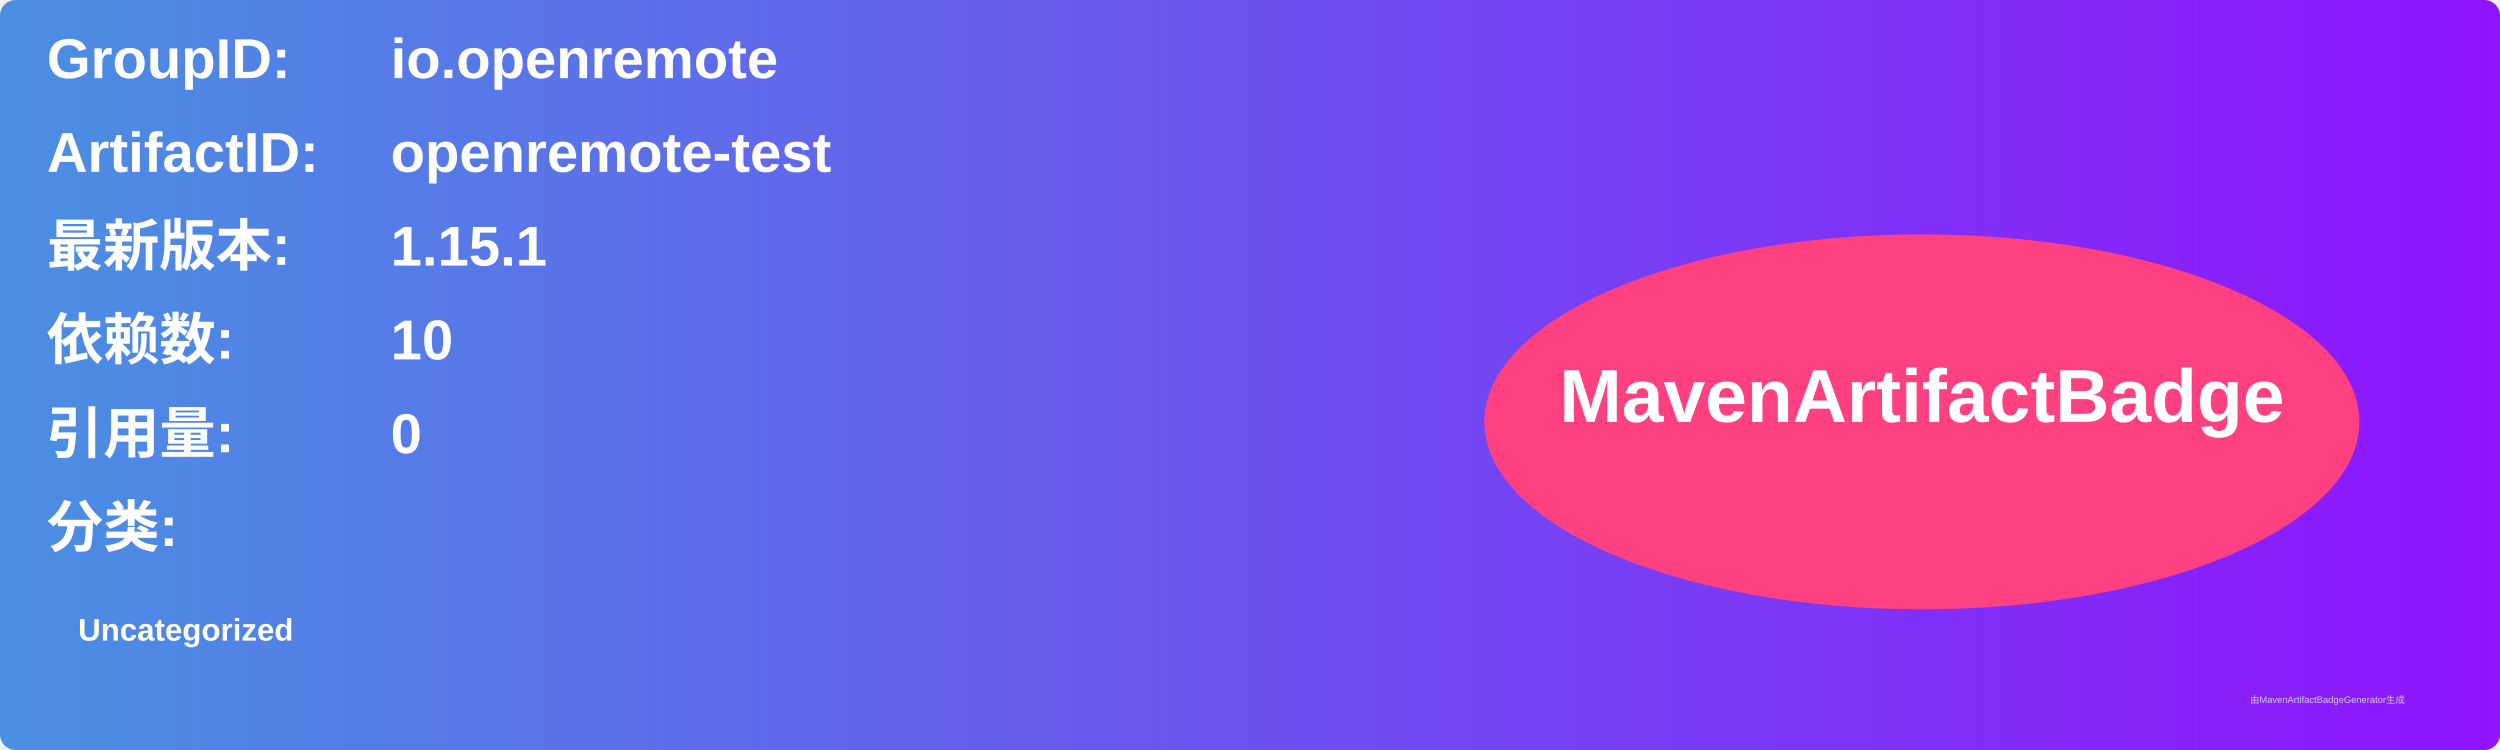
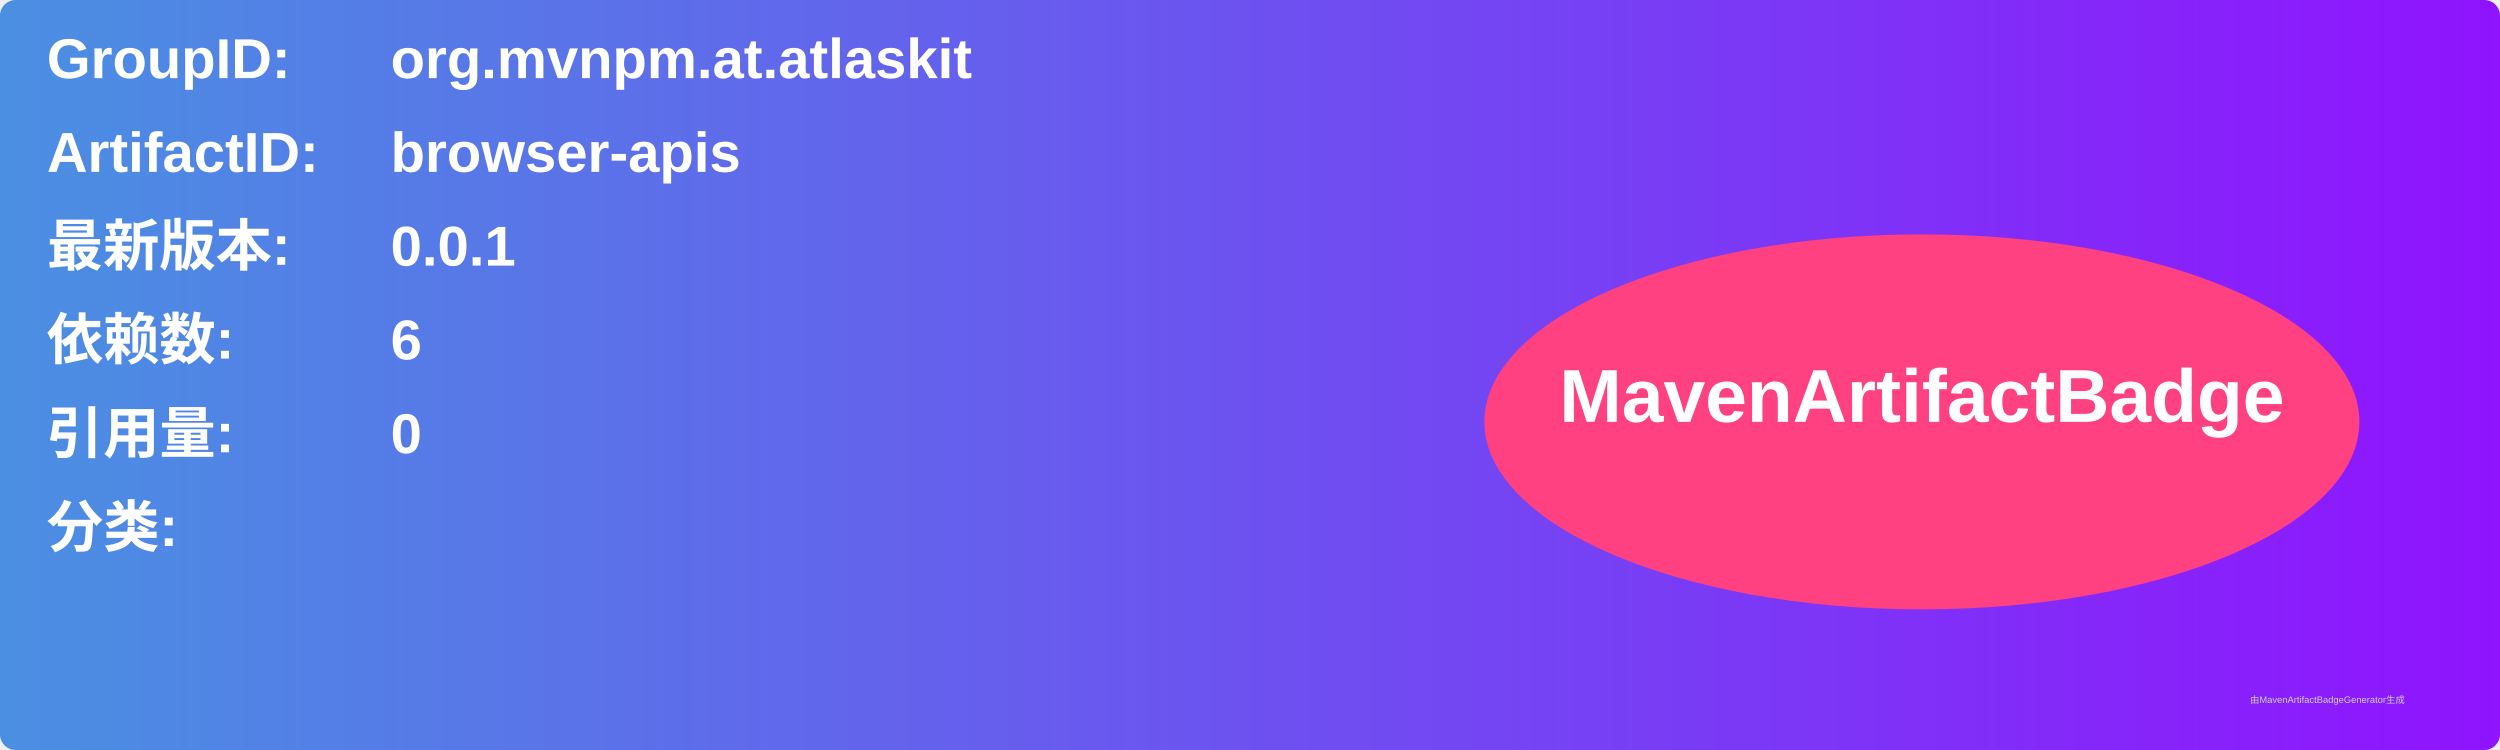
<svg xmlns="http://www.w3.org/2000/svg" width="800" height="240" viewBox="0 0 800 240">
  <linearGradient id="grad" x1="0%" y1="0%" x2="100%" y2="0%">
    <stop offset="0%" stop-color="#4a90e2" />
    <stop offset="100%" stop-color="#9013fe" />
  </linearGradient>
  <rect width="100%" height="100%" rx="5" ry="5" fill="url(#grad)" />
  <g transform="translate(15, 15)">
    <text x="0" y="10" font-family="Arial" font-size="18" fill="white" font-weight="bold" width="260">GroupID:</text>
-     <text x="110" y="10" font-family="Arial" font-size="18" fill="white" font-weight="bold" width="460">io.openremote</text>
+     <text x="110" y="10" font-family="Arial" font-size="18" fill="white" font-weight="bold" width="460">org.mvnpm.at.atlaskit</text>
    <text x="0" y="40" font-family="Arial" font-size="18" fill="white" font-weight="bold" width="260">ArtifactID:</text>
-     <text x="110" y="40" font-family="Arial" font-size="18" fill="white" font-weight="bold" width="460">openremote-test</text>
+     <text x="110" y="40" font-family="Arial" font-size="18" fill="white" font-weight="bold" width="460">browser-apis</text>
    <text x="0" y="70" font-family="Arial" font-size="18" fill="white" font-weight="bold">最新版本:</text>
    <text x="110" y="70" font-family="Arial" font-size="18" fill="white" font-weight="bold">
-       <tspan font-weight="bold">1.15.1</tspan>
+       <tspan font-weight="bold">0.0.1</tspan>
    </text>
    <text x="0" y="100" font-family="Arial" font-size="18" fill="white" font-weight="bold">依赖数: </text>
    <text x="110" y="100" font-family="Arial" font-size="18" fill="white">
-       <tspan font-weight="bold">10</tspan>
+       <tspan font-weight="bold">6</tspan>
    </text>
    <text x="0" y="130" font-family="Arial" font-size="18" fill="white" font-weight="bold">引用量: </text>
    <text x="110" y="130" font-family="Arial" font-size="18" fill="white">
      <tspan font-weight="bold">0</tspan>
    </text>
    <text x="0" y="160" font-family="Arial" font-size="18" fill="white" font-weight="bold">分类:</text>
    <text x="10" y="190" font-family="Arial" font-size="10" fill="white">
-       <tspan font-weight="bold">Uncategorized</tspan>
+       <tspan font-weight="bold" />
    </text>
    <ellipse cx="600" cy="120" rx="140" ry="60" fill="#ff4081" />
    <text x="600" y="120" text-anchor="middle" font-family="Arial" font-size="24" fill="white" font-weight="bold">MavenArtifactBadge</text>
  </g>
  <text x="720" y="225" font-family="Arial" font-size="3" fill="#d0d0d0">由MavenArtifactBadgeGenerator生成</text>
</svg>
